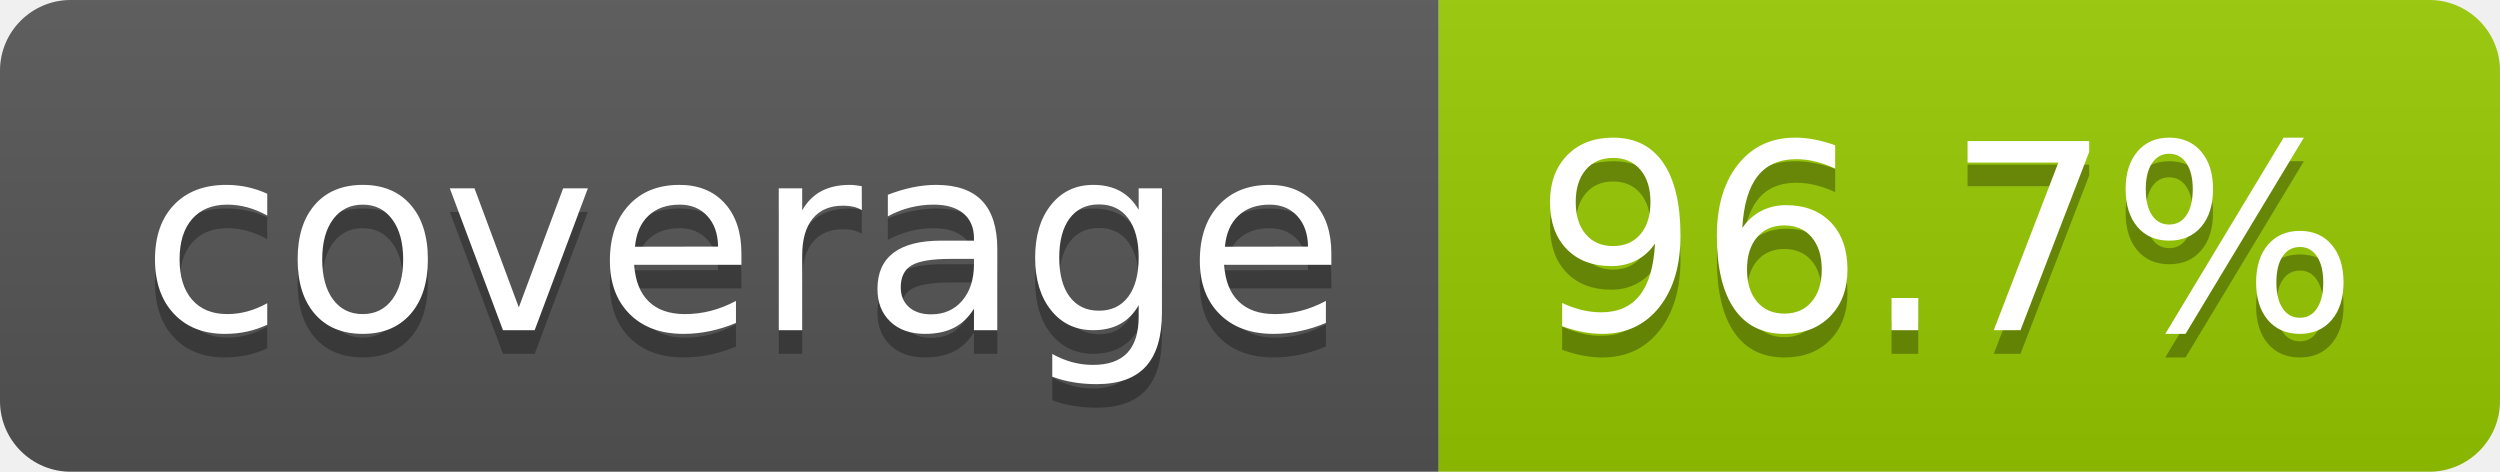
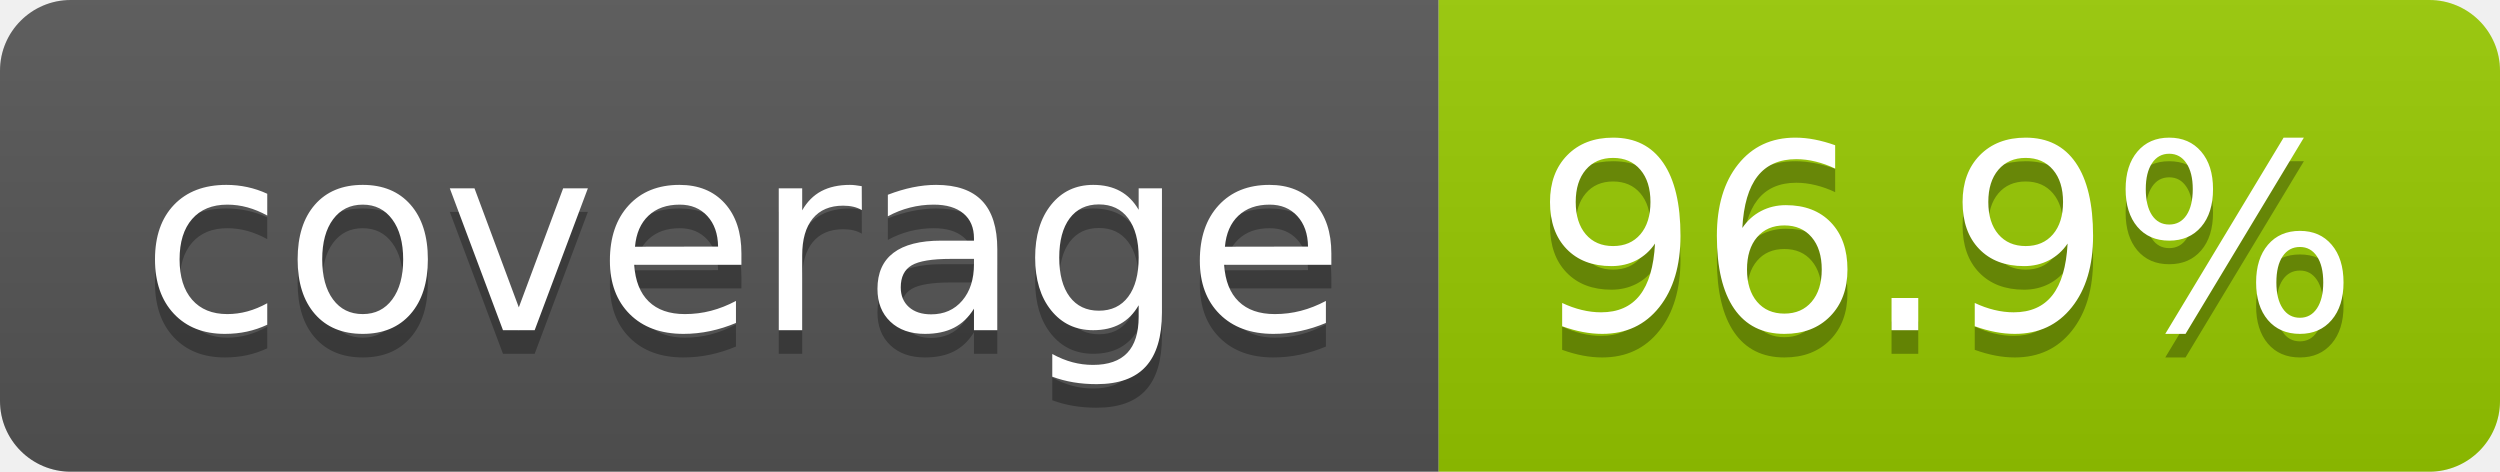
- <svg xmlns="http://www.w3.org/2000/svg" width="106" height="20" role="img" aria-label="coverage: 96.7%">
+ <svg xmlns="http://www.w3.org/2000/svg" width="106" height="20" role="img" aria-label="coverage: 96.9%">
  <linearGradient id="s" x2="0" y2="100%">
    <stop offset="0" stop-color="#bbb" stop-opacity=".1" />
    <stop offset="1" stop-opacity=".1" />
  </linearGradient>
  <clipPath id="r">
    <rect width="106" height="20" rx="3" fill="#fff" />
  </clipPath>
  <g clip-path="url(#r)">
    <rect width="61" height="20" fill="#555" />
    <rect x="61" width="45" height="20" fill="#97ca00" />
    <rect width="106" height="20" fill="url(#s)" />
  </g>
  <g fill="#fff" text-anchor="middle" font-family="Verdana,Geneva,DejaVu Sans,sans-serif" text-rendering="geometricPrecision" font-size="110">
    <text aria-hidden="true" x="315" y="150" fill="#010101" fill-opacity=".3" transform="scale(.1)" textLength="510">coverage</text>
    <text x="315" y="140" transform="scale(.1)" fill="#fff" textLength="510">coverage</text>
-     <text aria-hidden="true" x="825" y="150" fill="#010101" fill-opacity=".3" transform="scale(.1)" textLength="350">96.7%</text>
-     <text x="825" y="140" transform="scale(.1)" fill="#fff" textLength="350">96.7%</text>
+     <text aria-hidden="true" x="825" y="150" fill="#010101" fill-opacity=".3" transform="scale(.1)" textLength="350">96.9%</text>
+     <text x="825" y="140" transform="scale(.1)" fill="#fff" textLength="350">96.9%</text>
  </g>
</svg>
